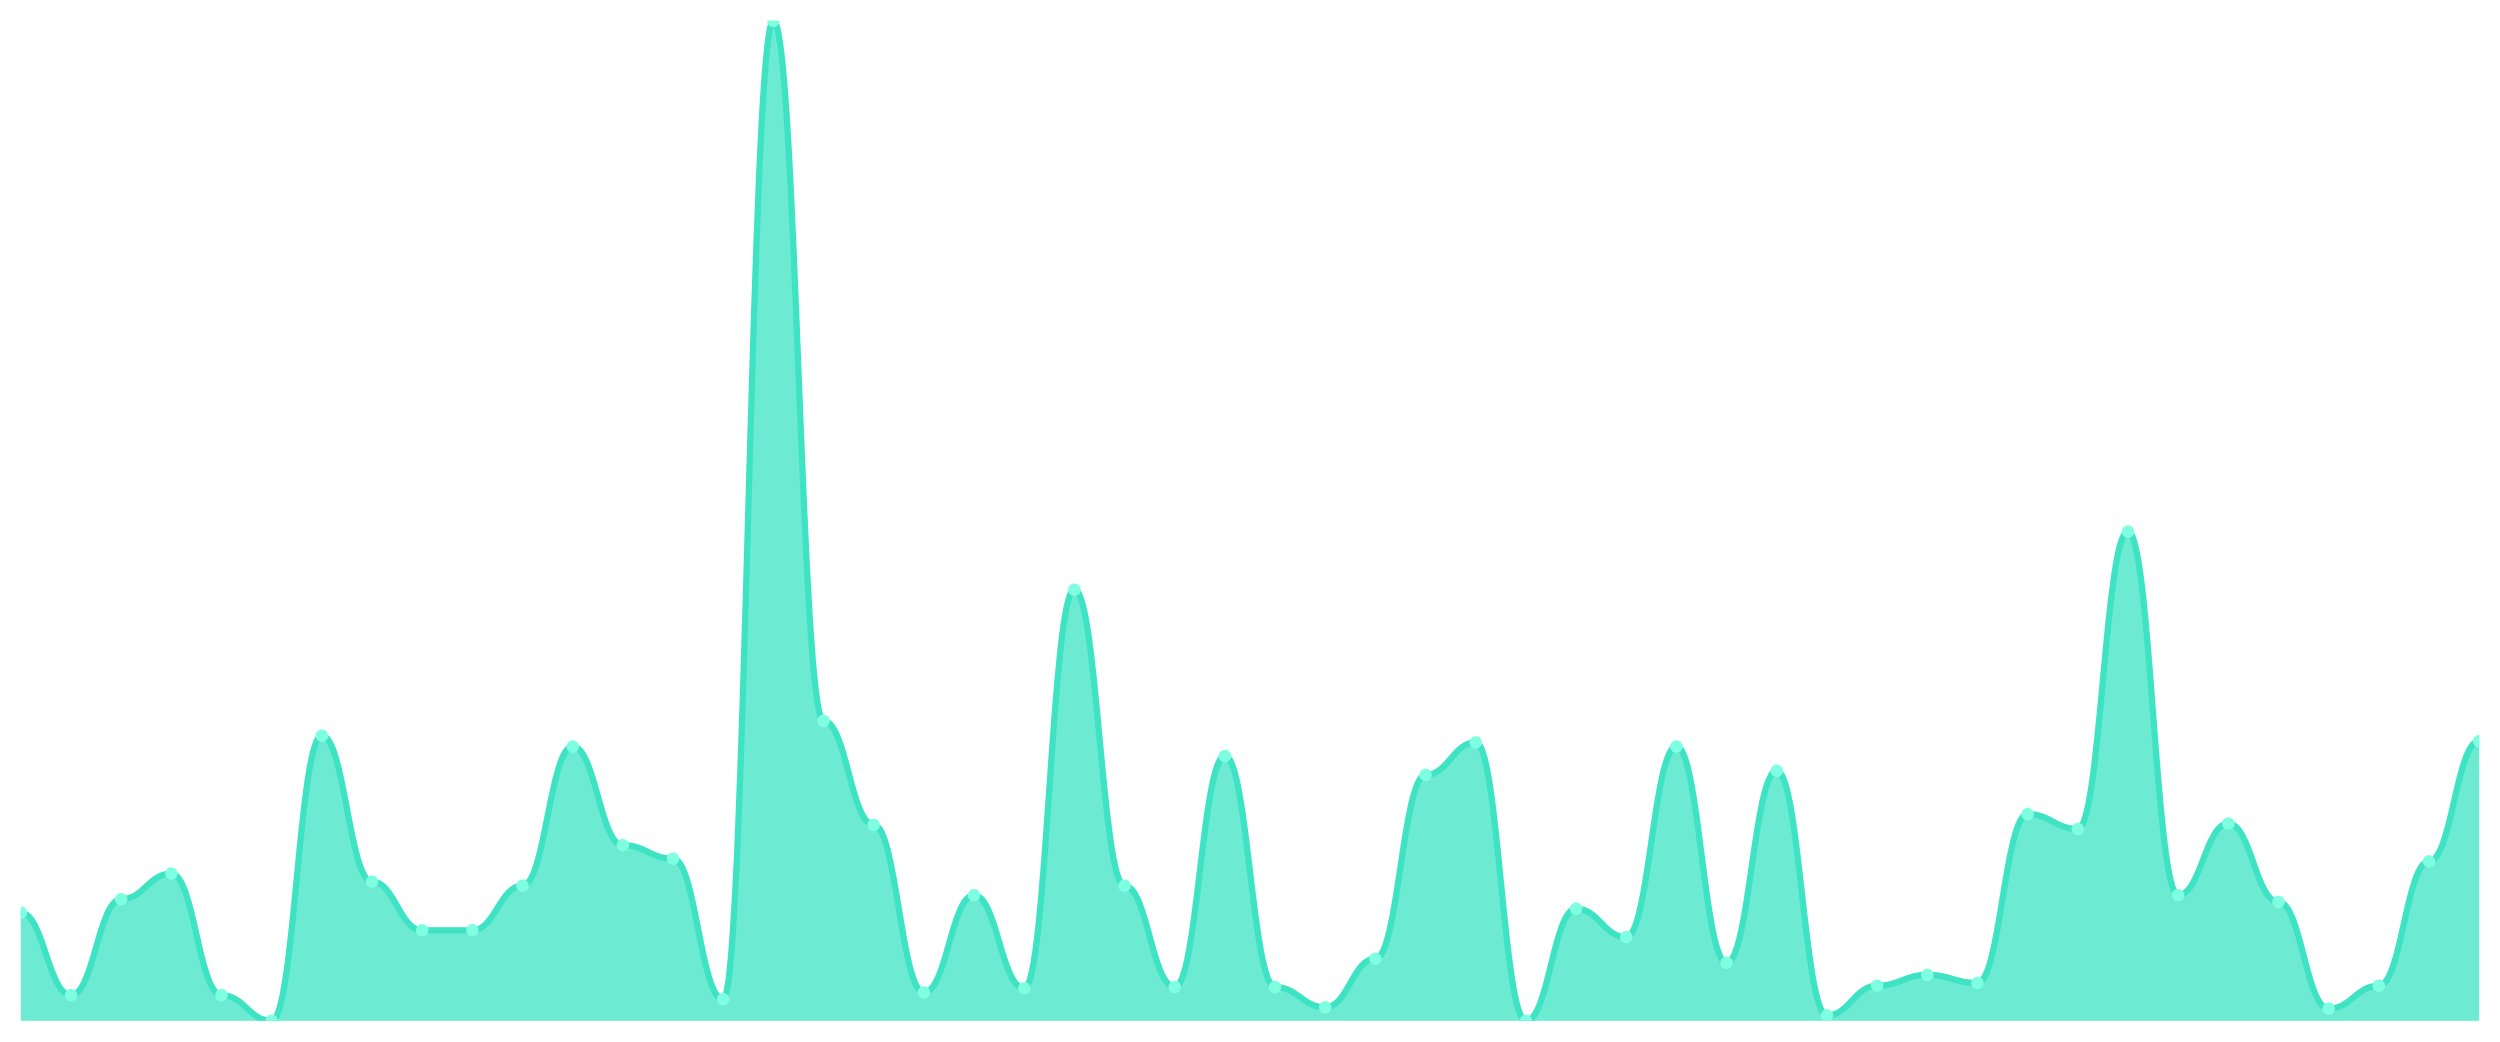
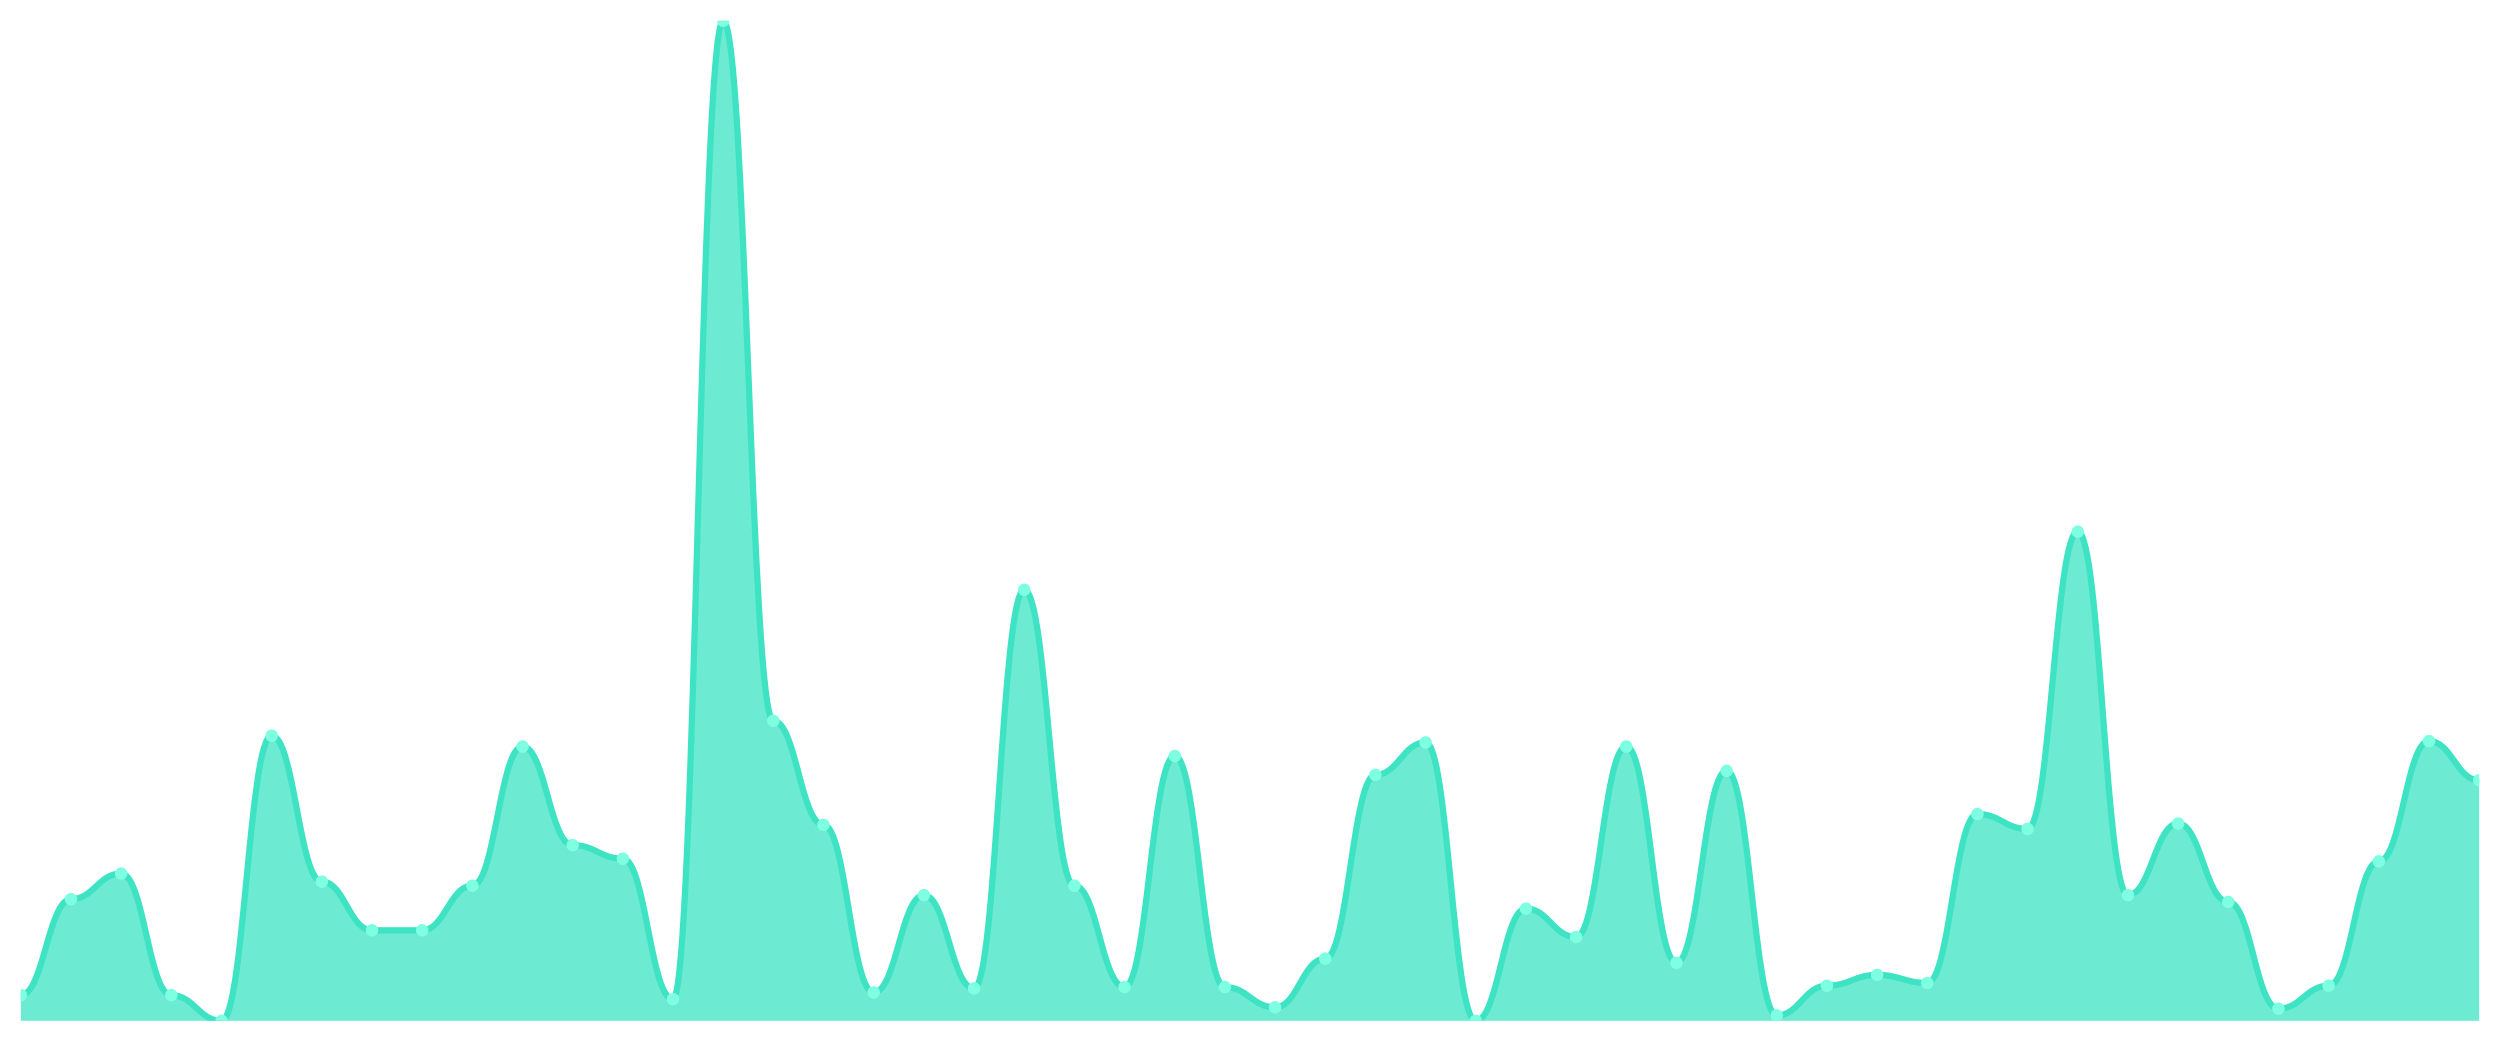
<svg xmlns="http://www.w3.org/2000/svg" viewBox="0 0 1200 500" width="1200" height="500">
  <defs>
    <clipPath id="c">
      <rect x="10" y="10" width="1180" height="480" />
    </clipPath>
  </defs>
  <rect width="1200" height="500" fill="none" />
  <g clip-path="url(#c)">
-     <path d="M 10,490 L 10,438.108 C 20.837,438.108 23.245,477.676 34.082,477.676 C 44.918,477.676 47.327,431.622 58.163,431.622 C 69,431.622 71.408,419.297 82.245,419.297 C 93.082,419.297 95.49,477.676 106.327,477.676 C 117.163,477.676 119.571,490 130.408,490 C 141.245,490 143.653,353.135 154.49,353.135 C 165.327,353.135 167.735,423.189 178.571,423.189 C 189.408,423.189 191.816,446.541 202.653,446.541 C 213.49,446.541 215.898,446.541 226.735,446.541 C 237.571,446.541 239.98,425.135 250.816,425.135 C 261.653,425.135 264.061,358.324 274.898,358.324 C 285.735,358.324 288.143,405.676 298.98,405.676 C 309.816,405.676 312.224,412.162 323.061,412.162 C 333.898,412.162 336.306,479.622 347.143,479.622 C 357.98,479.622 360.388,10 371.224,10 C 382.061,10 384.469,346 395.306,346 C 406.143,346 408.551,395.946 419.388,395.946 C 430.224,395.946 432.633,476.378 443.469,476.378 C 454.306,476.378 456.714,429.676 467.551,429.676 C 478.388,429.676 480.796,474.432 491.633,474.432 C 502.469,474.432 504.878,283.081 515.714,283.081 C 526.551,283.081 528.959,425.135 539.796,425.135 C 550.633,425.135 553.041,473.784 563.878,473.784 C 574.714,473.784 577.122,362.865 587.959,362.865 C 598.796,362.865 601.204,473.784 612.041,473.784 C 622.878,473.784 625.286,483.514 636.122,483.514 C 646.959,483.514 649.367,460.162 660.204,460.162 C 671.041,460.162 673.449,371.946 684.286,371.946 C 695.122,371.946 697.531,356.378 708.367,356.378 C 719.204,356.378 721.612,490 732.449,490 C 743.286,490 745.694,436.162 756.531,436.162 C 767.367,436.162 769.776,449.784 780.612,449.784 C 791.449,449.784 793.857,358.324 804.694,358.324 C 815.531,358.324 817.939,462.108 828.776,462.108 C 839.612,462.108 842.02,370 852.857,370 C 863.694,370 866.102,487.405 876.939,487.405 C 887.776,487.405 890.184,473.135 901.02,473.135 C 911.857,473.135 914.265,467.946 925.102,467.946 C 935.939,467.946 938.347,471.838 949.184,471.838 C 960.02,471.838 962.429,390.757 973.265,390.757 C 984.102,390.757 986.51,397.892 997.347,397.892 C 1008.184,397.892 1010.592,255.189 1021.429,255.189 C 1032.265,255.189 1034.673,429.676 1045.51,429.676 C 1056.347,429.676 1058.755,395.297 1069.592,395.297 C 1080.429,395.297 1082.837,432.919 1093.673,432.919 C 1104.51,432.919 1106.918,484.162 1117.755,484.162 C 1128.592,484.162 1131,473.135 1141.837,473.135 C 1152.673,473.135 1155.082,413.459 1165.918,413.459 C 1176.755,413.459 1179.163,355.73 1190,355.73 L 1190,490 Z" fill="rgba(61,227,195,0.75)" />
-     <path d="M 10,438.108 C 20.837,438.108 23.245,477.676 34.082,477.676 C 44.918,477.676 47.327,431.622 58.163,431.622 C 69,431.622 71.408,419.297 82.245,419.297 C 93.082,419.297 95.49,477.676 106.327,477.676 C 117.163,477.676 119.571,490 130.408,490 C 141.245,490 143.653,353.135 154.49,353.135 C 165.327,353.135 167.735,423.189 178.571,423.189 C 189.408,423.189 191.816,446.541 202.653,446.541 C 213.49,446.541 215.898,446.541 226.735,446.541 C 237.571,446.541 239.98,425.135 250.816,425.135 C 261.653,425.135 264.061,358.324 274.898,358.324 C 285.735,358.324 288.143,405.676 298.98,405.676 C 309.816,405.676 312.224,412.162 323.061,412.162 C 333.898,412.162 336.306,479.622 347.143,479.622 C 357.98,479.622 360.388,10 371.224,10 C 382.061,10 384.469,346 395.306,346 C 406.143,346 408.551,395.946 419.388,395.946 C 430.224,395.946 432.633,476.378 443.469,476.378 C 454.306,476.378 456.714,429.676 467.551,429.676 C 478.388,429.676 480.796,474.432 491.633,474.432 C 502.469,474.432 504.878,283.081 515.714,283.081 C 526.551,283.081 528.959,425.135 539.796,425.135 C 550.633,425.135 553.041,473.784 563.878,473.784 C 574.714,473.784 577.122,362.865 587.959,362.865 C 598.796,362.865 601.204,473.784 612.041,473.784 C 622.878,473.784 625.286,483.514 636.122,483.514 C 646.959,483.514 649.367,460.162 660.204,460.162 C 671.041,460.162 673.449,371.946 684.286,371.946 C 695.122,371.946 697.531,356.378 708.367,356.378 C 719.204,356.378 721.612,490 732.449,490 C 743.286,490 745.694,436.162 756.531,436.162 C 767.367,436.162 769.776,449.784 780.612,449.784 C 791.449,449.784 793.857,358.324 804.694,358.324 C 815.531,358.324 817.939,462.108 828.776,462.108 C 839.612,462.108 842.02,370 852.857,370 C 863.694,370 866.102,487.405 876.939,487.405 C 887.776,487.405 890.184,473.135 901.02,473.135 C 911.857,473.135 914.265,467.946 925.102,467.946 C 935.939,467.946 938.347,471.838 949.184,471.838 C 960.02,471.838 962.429,390.757 973.265,390.757 C 984.102,390.757 986.51,397.892 997.347,397.892 C 1008.184,397.892 1010.592,255.189 1021.429,255.189 C 1032.265,255.189 1034.673,429.676 1045.51,429.676 C 1056.347,429.676 1058.755,395.297 1069.592,395.297 C 1080.429,395.297 1082.837,432.919 1093.673,432.919 C 1104.51,432.919 1106.918,484.162 1117.755,484.162 C 1128.592,484.162 1131,473.135 1141.837,473.135 C 1152.673,473.135 1155.082,413.459 1165.918,413.459 C 1176.755,413.459 1179.163,355.73 1190,355.73" fill="none" stroke="#3de3c3" stroke-width="3" stroke-linecap="round" stroke-linejoin="round" />
-     <circle cx="10" cy="438.108" r="3" fill="#7fffe1" />
-     <circle cx="34.082" cy="477.676" r="3" fill="#7fffe1" />
-     <circle cx="58.163" cy="431.622" r="3" fill="#7fffe1" />
-     <circle cx="82.245" cy="419.297" r="3" fill="#7fffe1" />
-     <circle cx="106.327" cy="477.676" r="3" fill="#7fffe1" />
-     <circle cx="130.408" cy="490" r="3" fill="#7fffe1" />
-     <circle cx="154.49" cy="353.135" r="3" fill="#7fffe1" />
-     <circle cx="178.571" cy="423.189" r="3" fill="#7fffe1" />
+     <path d="M 10,490 L 10,477.676 C 20.837,477.676 23.245,431.622 34.082,431.622 C 44.918,431.622 47.327,419.297 58.163,419.297 C 69,419.297 71.408,477.676 82.245,477.676 C 93.082,477.676 95.49,490 106.327,490 C 117.163,490 119.571,353.135 130.408,353.135 C 141.245,353.135 143.653,423.189 154.49,423.189 C 165.327,423.189 167.735,446.541 178.571,446.541 C 189.408,446.541 191.816,446.541 202.653,446.541 C 213.49,446.541 215.898,425.135 226.735,425.135 C 237.571,425.135 239.98,358.324 250.816,358.324 C 261.653,358.324 264.061,405.676 274.898,405.676 C 285.735,405.676 288.143,412.162 298.98,412.162 C 309.816,412.162 312.224,479.622 323.061,479.622 C 333.898,479.622 336.306,10 347.143,10 C 357.98,10 360.388,346 371.224,346 C 382.061,346 384.469,395.946 395.306,395.946 C 406.143,395.946 408.551,476.378 419.388,476.378 C 430.224,476.378 432.633,429.676 443.469,429.676 C 454.306,429.676 456.714,474.432 467.551,474.432 C 478.388,474.432 480.796,283.081 491.633,283.081 C 502.469,283.081 504.878,425.135 515.714,425.135 C 526.551,425.135 528.959,473.784 539.796,473.784 C 550.633,473.784 553.041,362.865 563.878,362.865 C 574.714,362.865 577.122,473.784 587.959,473.784 C 598.796,473.784 601.204,483.514 612.041,483.514 C 622.878,483.514 625.286,460.162 636.122,460.162 C 646.959,460.162 649.367,371.946 660.204,371.946 C 671.041,371.946 673.449,356.378 684.286,356.378 C 695.122,356.378 697.531,490 708.367,490 C 719.204,490 721.612,436.162 732.449,436.162 C 743.286,436.162 745.694,449.784 756.531,449.784 C 767.367,449.784 769.776,358.324 780.612,358.324 C 791.449,358.324 793.857,462.108 804.694,462.108 C 815.531,462.108 817.939,370 828.776,370 C 839.612,370 842.02,487.405 852.857,487.405 C 863.694,487.405 866.102,473.135 876.939,473.135 C 887.776,473.135 890.184,467.946 901.02,467.946 C 911.857,467.946 914.265,471.838 925.102,471.838 C 935.939,471.838 938.347,390.757 949.184,390.757 C 960.02,390.757 962.429,397.892 973.265,397.892 C 984.102,397.892 986.51,255.189 997.347,255.189 C 1008.184,255.189 1010.592,429.676 1021.429,429.676 C 1032.265,429.676 1034.673,395.297 1045.51,395.297 C 1056.347,395.297 1058.755,432.919 1069.592,432.919 C 1080.429,432.919 1082.837,484.162 1093.673,484.162 C 1104.51,484.162 1106.918,473.135 1117.755,473.135 C 1128.592,473.135 1131,413.459 1141.837,413.459 C 1152.673,413.459 1155.082,355.73 1165.918,355.73 C 1176.755,355.73 1179.163,374.541 1190,374.541 L 1190,490 Z" fill="rgba(61,227,195,0.75)" />
+     <path d="M 10,477.676 C 20.837,477.676 23.245,431.622 34.082,431.622 C 44.918,431.622 47.327,419.297 58.163,419.297 C 69,419.297 71.408,477.676 82.245,477.676 C 93.082,477.676 95.49,490 106.327,490 C 117.163,490 119.571,353.135 130.408,353.135 C 141.245,353.135 143.653,423.189 154.49,423.189 C 165.327,423.189 167.735,446.541 178.571,446.541 C 189.408,446.541 191.816,446.541 202.653,446.541 C 213.49,446.541 215.898,425.135 226.735,425.135 C 237.571,425.135 239.98,358.324 250.816,358.324 C 261.653,358.324 264.061,405.676 274.898,405.676 C 285.735,405.676 288.143,412.162 298.98,412.162 C 309.816,412.162 312.224,479.622 323.061,479.622 C 333.898,479.622 336.306,10 347.143,10 C 357.98,10 360.388,346 371.224,346 C 382.061,346 384.469,395.946 395.306,395.946 C 406.143,395.946 408.551,476.378 419.388,476.378 C 430.224,476.378 432.633,429.676 443.469,429.676 C 454.306,429.676 456.714,474.432 467.551,474.432 C 478.388,474.432 480.796,283.081 491.633,283.081 C 502.469,283.081 504.878,425.135 515.714,425.135 C 526.551,425.135 528.959,473.784 539.796,473.784 C 550.633,473.784 553.041,362.865 563.878,362.865 C 574.714,362.865 577.122,473.784 587.959,473.784 C 598.796,473.784 601.204,483.514 612.041,483.514 C 622.878,483.514 625.286,460.162 636.122,460.162 C 646.959,460.162 649.367,371.946 660.204,371.946 C 671.041,371.946 673.449,356.378 684.286,356.378 C 695.122,356.378 697.531,490 708.367,490 C 719.204,490 721.612,436.162 732.449,436.162 C 743.286,436.162 745.694,449.784 756.531,449.784 C 767.367,449.784 769.776,358.324 780.612,358.324 C 791.449,358.324 793.857,462.108 804.694,462.108 C 815.531,462.108 817.939,370 828.776,370 C 839.612,370 842.02,487.405 852.857,487.405 C 863.694,487.405 866.102,473.135 876.939,473.135 C 887.776,473.135 890.184,467.946 901.02,467.946 C 911.857,467.946 914.265,471.838 925.102,471.838 C 935.939,471.838 938.347,390.757 949.184,390.757 C 960.02,390.757 962.429,397.892 973.265,397.892 C 984.102,397.892 986.51,255.189 997.347,255.189 C 1008.184,255.189 1010.592,429.676 1021.429,429.676 C 1032.265,429.676 1034.673,395.297 1045.51,395.297 C 1056.347,395.297 1058.755,432.919 1069.592,432.919 C 1080.429,432.919 1082.837,484.162 1093.673,484.162 C 1104.51,484.162 1106.918,473.135 1117.755,473.135 C 1128.592,473.135 1131,413.459 1141.837,413.459 C 1152.673,413.459 1155.082,355.73 1165.918,355.73 C 1176.755,355.73 1179.163,374.541 1190,374.541" fill="none" stroke="#3de3c3" stroke-width="3" stroke-linecap="round" stroke-linejoin="round" />
+     <circle cx="10" cy="477.676" r="3" fill="#7fffe1" />
+     <circle cx="34.082" cy="431.622" r="3" fill="#7fffe1" />
+     <circle cx="58.163" cy="419.297" r="3" fill="#7fffe1" />
+     <circle cx="82.245" cy="477.676" r="3" fill="#7fffe1" />
+     <circle cx="106.327" cy="490" r="3" fill="#7fffe1" />
+     <circle cx="130.408" cy="353.135" r="3" fill="#7fffe1" />
+     <circle cx="154.49" cy="423.189" r="3" fill="#7fffe1" />
+     <circle cx="178.571" cy="446.541" r="3" fill="#7fffe1" />
    <circle cx="202.653" cy="446.541" r="3" fill="#7fffe1" />
-     <circle cx="226.735" cy="446.541" r="3" fill="#7fffe1" />
-     <circle cx="250.816" cy="425.135" r="3" fill="#7fffe1" />
-     <circle cx="274.898" cy="358.324" r="3" fill="#7fffe1" />
-     <circle cx="298.98" cy="405.676" r="3" fill="#7fffe1" />
-     <circle cx="323.061" cy="412.162" r="3" fill="#7fffe1" />
-     <circle cx="347.143" cy="479.622" r="3" fill="#7fffe1" />
-     <circle cx="371.224" cy="10" r="3" fill="#7fffe1" />
-     <circle cx="395.306" cy="346" r="3" fill="#7fffe1" />
-     <circle cx="419.388" cy="395.946" r="3" fill="#7fffe1" />
-     <circle cx="443.469" cy="476.378" r="3" fill="#7fffe1" />
-     <circle cx="467.551" cy="429.676" r="3" fill="#7fffe1" />
-     <circle cx="491.633" cy="474.432" r="3" fill="#7fffe1" />
-     <circle cx="515.714" cy="283.081" r="3" fill="#7fffe1" />
-     <circle cx="539.796" cy="425.135" r="3" fill="#7fffe1" />
-     <circle cx="563.878" cy="473.784" r="3" fill="#7fffe1" />
-     <circle cx="587.959" cy="362.865" r="3" fill="#7fffe1" />
-     <circle cx="612.041" cy="473.784" r="3" fill="#7fffe1" />
-     <circle cx="636.122" cy="483.514" r="3" fill="#7fffe1" />
-     <circle cx="660.204" cy="460.162" r="3" fill="#7fffe1" />
-     <circle cx="684.286" cy="371.946" r="3" fill="#7fffe1" />
-     <circle cx="708.367" cy="356.378" r="3" fill="#7fffe1" />
-     <circle cx="732.449" cy="490" r="3" fill="#7fffe1" />
-     <circle cx="756.531" cy="436.162" r="3" fill="#7fffe1" />
-     <circle cx="780.612" cy="449.784" r="3" fill="#7fffe1" />
-     <circle cx="804.694" cy="358.324" r="3" fill="#7fffe1" />
-     <circle cx="828.776" cy="462.108" r="3" fill="#7fffe1" />
-     <circle cx="852.857" cy="370" r="3" fill="#7fffe1" />
-     <circle cx="876.939" cy="487.405" r="3" fill="#7fffe1" />
-     <circle cx="901.02" cy="473.135" r="3" fill="#7fffe1" />
-     <circle cx="925.102" cy="467.946" r="3" fill="#7fffe1" />
-     <circle cx="949.184" cy="471.838" r="3" fill="#7fffe1" />
-     <circle cx="973.265" cy="390.757" r="3" fill="#7fffe1" />
-     <circle cx="997.347" cy="397.892" r="3" fill="#7fffe1" />
-     <circle cx="1021.429" cy="255.189" r="3" fill="#7fffe1" />
-     <circle cx="1045.51" cy="429.676" r="3" fill="#7fffe1" />
-     <circle cx="1069.592" cy="395.297" r="3" fill="#7fffe1" />
-     <circle cx="1093.673" cy="432.919" r="3" fill="#7fffe1" />
-     <circle cx="1117.755" cy="484.162" r="3" fill="#7fffe1" />
-     <circle cx="1141.837" cy="473.135" r="3" fill="#7fffe1" />
-     <circle cx="1165.918" cy="413.459" r="3" fill="#7fffe1" />
-     <circle cx="1190" cy="355.73" r="3" fill="#7fffe1" />
+     <circle cx="226.735" cy="425.135" r="3" fill="#7fffe1" />
+     <circle cx="250.816" cy="358.324" r="3" fill="#7fffe1" />
+     <circle cx="274.898" cy="405.676" r="3" fill="#7fffe1" />
+     <circle cx="298.98" cy="412.162" r="3" fill="#7fffe1" />
+     <circle cx="323.061" cy="479.622" r="3" fill="#7fffe1" />
+     <circle cx="347.143" cy="10" r="3" fill="#7fffe1" />
+     <circle cx="371.224" cy="346" r="3" fill="#7fffe1" />
+     <circle cx="395.306" cy="395.946" r="3" fill="#7fffe1" />
+     <circle cx="419.388" cy="476.378" r="3" fill="#7fffe1" />
+     <circle cx="443.469" cy="429.676" r="3" fill="#7fffe1" />
+     <circle cx="467.551" cy="474.432" r="3" fill="#7fffe1" />
+     <circle cx="491.633" cy="283.081" r="3" fill="#7fffe1" />
+     <circle cx="515.714" cy="425.135" r="3" fill="#7fffe1" />
+     <circle cx="539.796" cy="473.784" r="3" fill="#7fffe1" />
+     <circle cx="563.878" cy="362.865" r="3" fill="#7fffe1" />
+     <circle cx="587.959" cy="473.784" r="3" fill="#7fffe1" />
+     <circle cx="612.041" cy="483.514" r="3" fill="#7fffe1" />
+     <circle cx="636.122" cy="460.162" r="3" fill="#7fffe1" />
+     <circle cx="660.204" cy="371.946" r="3" fill="#7fffe1" />
+     <circle cx="684.286" cy="356.378" r="3" fill="#7fffe1" />
+     <circle cx="708.367" cy="490" r="3" fill="#7fffe1" />
+     <circle cx="732.449" cy="436.162" r="3" fill="#7fffe1" />
+     <circle cx="756.531" cy="449.784" r="3" fill="#7fffe1" />
+     <circle cx="780.612" cy="358.324" r="3" fill="#7fffe1" />
+     <circle cx="804.694" cy="462.108" r="3" fill="#7fffe1" />
+     <circle cx="828.776" cy="370" r="3" fill="#7fffe1" />
+     <circle cx="852.857" cy="487.405" r="3" fill="#7fffe1" />
+     <circle cx="876.939" cy="473.135" r="3" fill="#7fffe1" />
+     <circle cx="901.02" cy="467.946" r="3" fill="#7fffe1" />
+     <circle cx="925.102" cy="471.838" r="3" fill="#7fffe1" />
+     <circle cx="949.184" cy="390.757" r="3" fill="#7fffe1" />
+     <circle cx="973.265" cy="397.892" r="3" fill="#7fffe1" />
+     <circle cx="997.347" cy="255.189" r="3" fill="#7fffe1" />
+     <circle cx="1021.429" cy="429.676" r="3" fill="#7fffe1" />
+     <circle cx="1045.51" cy="395.297" r="3" fill="#7fffe1" />
+     <circle cx="1069.592" cy="432.919" r="3" fill="#7fffe1" />
+     <circle cx="1093.673" cy="484.162" r="3" fill="#7fffe1" />
+     <circle cx="1117.755" cy="473.135" r="3" fill="#7fffe1" />
+     <circle cx="1141.837" cy="413.459" r="3" fill="#7fffe1" />
+     <circle cx="1165.918" cy="355.73" r="3" fill="#7fffe1" />
+     <circle cx="1190" cy="374.541" r="3" fill="#7fffe1" />
  </g>
</svg>
